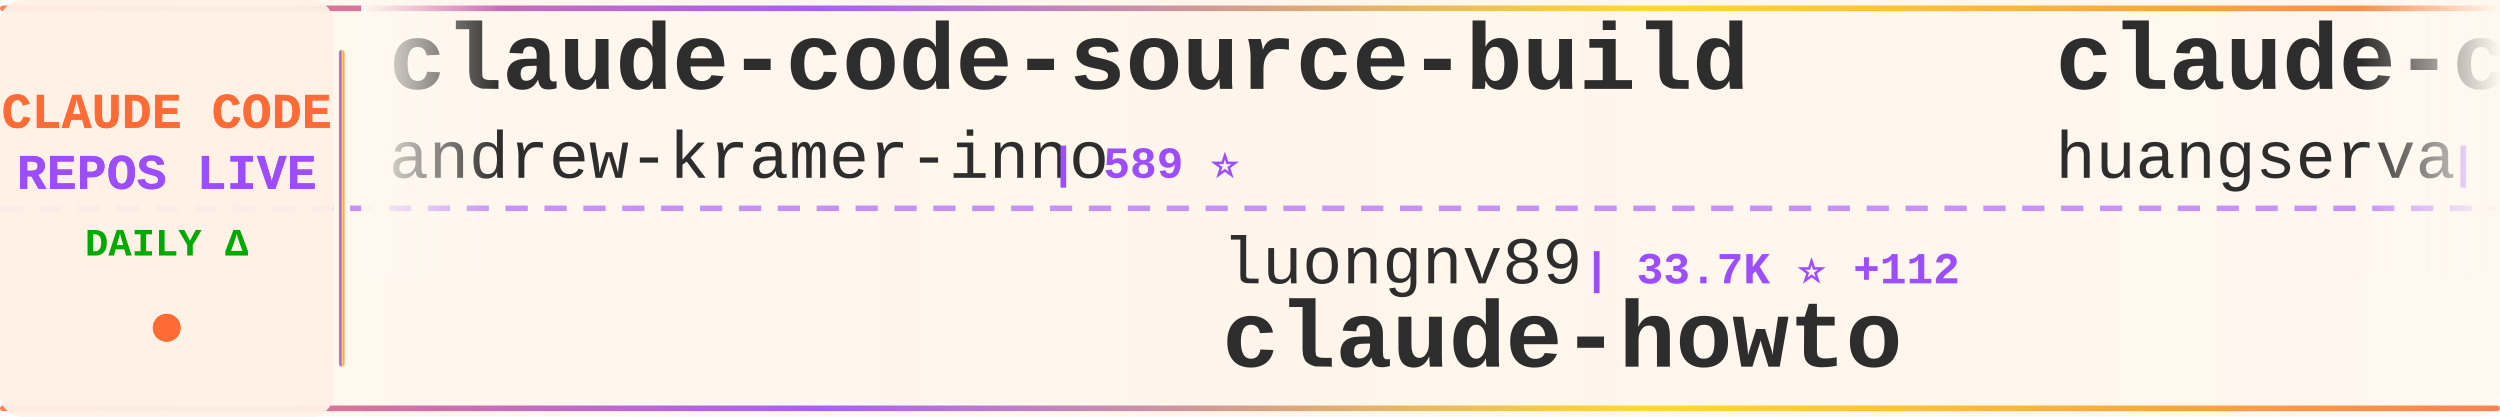
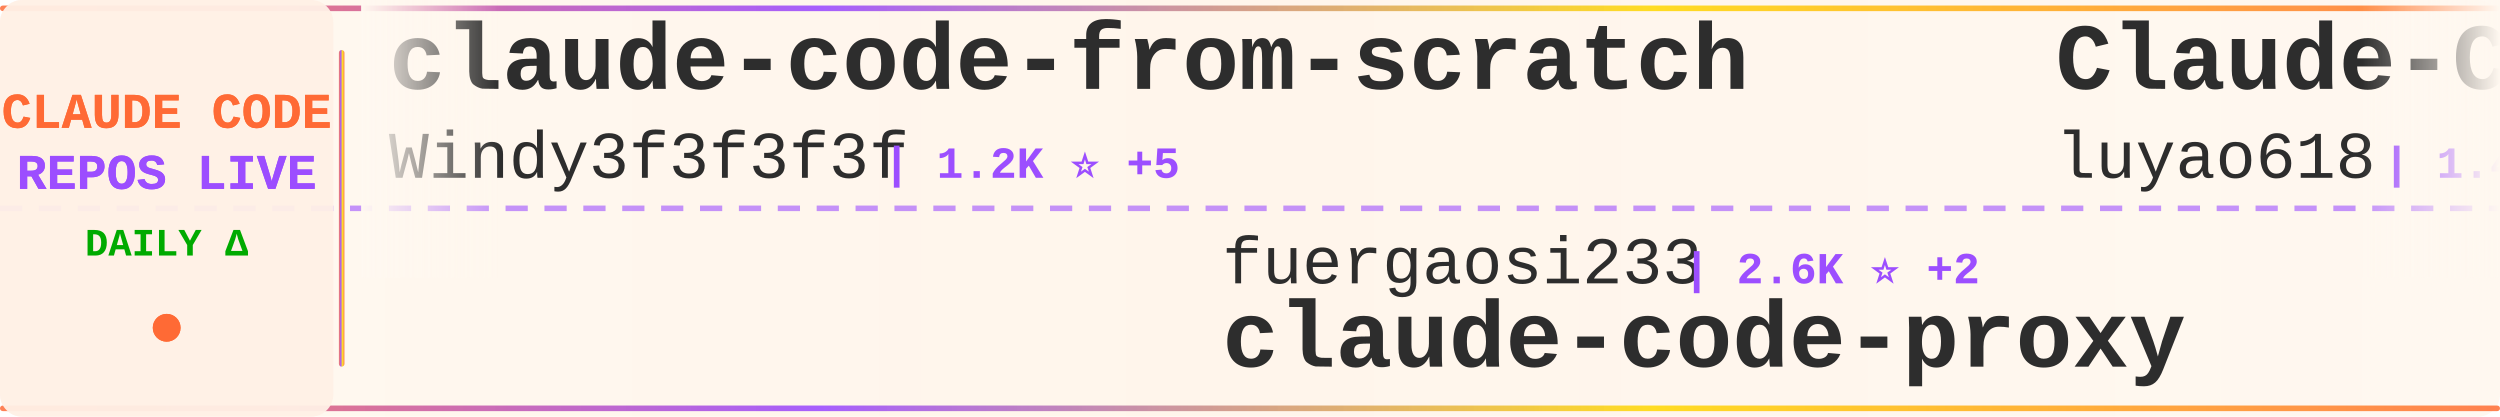
<svg xmlns="http://www.w3.org/2000/svg" width="900" height="150">
  <defs>
    <linearGradient id="tickerBg" x1="0%" y1="0%" x2="100%" y2="0%">
      <stop offset="0%" style="stop-color:#fff8f0;stop-opacity:0.98" />
      <stop offset="50%" style="stop-color:#fff5eb;stop-opacity:1" />
      <stop offset="100%" style="stop-color:#fff8f0;stop-opacity:0.98" />
    </linearGradient>
    <linearGradient id="borderGrad" x1="0%" y1="0%" x2="100%" y2="0%">
      <stop offset="0%" style="stop-color:#FF6B35;stop-opacity:0.85">
        <animate attributeName="stop-opacity" values="0.85;1;0.85" dur="2s" repeatCount="indefinite" />
      </stop>
      <stop offset="33%" style="stop-color:#9C4EFF;stop-opacity:0.9">
        <animate attributeName="stop-opacity" values="0.9;1;0.9" dur="2.2s" repeatCount="indefinite" />
      </stop>
      <stop offset="66%" style="stop-color:#FFD700;stop-opacity:0.85">
        <animate attributeName="stop-opacity" values="0.85;1;0.85" dur="1.8s" repeatCount="indefinite" />
      </stop>
      <stop offset="100%" style="stop-color:#FF6B35;stop-opacity:0.85">
        <animate attributeName="stop-opacity" values="0.85;1;0.85" dur="2s" repeatCount="indefinite" />
      </stop>
    </linearGradient>
    <filter id="textGlow">
      <feGaussianBlur stdDeviation="0.15" result="coloredBlur" />
      <feMerge>
        <feMergeNode in="coloredBlur" />
        <feMergeNode in="SourceGraphic" />
      </feMerge>
    </filter>
    <filter id="metricGlow">
      <feGaussianBlur stdDeviation="0.2" result="coloredBlur" />
      <feMerge>
        <feMergeNode in="coloredBlur" />
        <feMergeNode in="SourceGraphic" />
      </feMerge>
    </filter>
    <linearGradient id="leftFade" x1="0%" y1="0%" x2="100%" y2="0%">
      <stop offset="0%" style="stop-color:#fff8f0;stop-opacity:1" />
      <stop offset="100%" style="stop-color:#fff8f0;stop-opacity:0" />
    </linearGradient>
    <linearGradient id="rightFade" x1="0%" y1="0%" x2="100%" y2="0%">
      <stop offset="0%" style="stop-color:#fff8f0;stop-opacity:0" />
      <stop offset="100%" style="stop-color:#fff8f0;stop-opacity:1" />
    </linearGradient>
  </defs>
  <rect width="900" height="150" fill="url(#tickerBg)" rx="8" />
  <rect x="0" y="2" width="900" height="2" fill="url(#borderGrad)" rx="1" />
  <rect x="0" y="146" width="900" height="2" fill="url(#borderGrad)" rx="1" />
  <line x1="0" y1="75" x2="900" y2="75" stroke="#9C4EFF" stroke-width="2" stroke-dasharray="8 6" opacity="0.6" />
  <rect x="0" y="0" width="120" height="150" fill="#fff0e6" opacity="0.95" rx="8" />
  <text x="60" y="46" font-family="'Courier New', monospace" font-size="18" font-weight="bold" fill="#FF6B35" text-anchor="middle" filter="url(#textGlow)">
    CLAUDE CODE
  </text>
  <text x="60" y="68" font-family="'Courier New', monospace" font-size="18" font-weight="bold" fill="#9C4EFF" text-anchor="middle" filter="url(#textGlow)">
    REPOS LIVE
  </text>
  <text x="60" y="92" font-family="'Courier New', monospace" font-size="14" font-weight="bold" fill="#00aa00" text-anchor="middle">
    DAILY Δ
  </text>
  <circle cx="60" cy="118" r="5" fill="#FF6B35" filter="url(#metricGlow)">
    <animate attributeName="r" values="4;6;4" dur="1.5s" repeatCount="indefinite" />
    <animate attributeName="opacity" values="0.6;1;0.6" dur="1.5s" repeatCount="indefinite" />
  </circle>
  <rect x="122" y="18" width="2" height="114" fill="url(#borderGrad)" rx="1" />
  <clipPath id="tickerClip">
    <rect x="130" y="0" width="770" height="150" />
  </clipPath>
  <g clip-path="url(#tickerClip)">
    <g id="tickerItems">
      <animateTransform attributeName="transform" attributeType="XML" type="translate" from="0 0" to="-3000 0" dur="54s" repeatCount="indefinite" />
      <g transform="translate(0, 0)">
-         <text x="140" y="32" font-family="'Courier New', monospace" font-size="34" font-weight="bold" fill="#2d2d2d">claude-code-source-build</text>
-         <text x="140" y="64" font-family="'Courier New', monospace" font-size="24" font-weight="normal" fill="#2d2d2d" opacity="1.0">andrew-kramer-inno</text>
-         <text x="378" y="64" font-family="'Courier New', monospace" font-size="16" font-weight="bold" fill="#9C4EFF"> | 589 ⭐</text>
+         <text x="140" y="32" font-family="'Courier New', monospace" font-size="34" font-weight="bold" fill="#2d2d2d">claude-code-from-scratch</text>
+         <text x="140" y="64" font-family="'Courier New', monospace" font-size="24" font-weight="normal" fill="#2d2d2d" opacity="1.0">Windy3f3f3f3f</text>
+         <text x="318" y="64" font-family="'Courier New', monospace" font-size="16" font-weight="bold" fill="#9C4EFF"> | 1.2K ⭐ +5</text>
      </g>
      <g transform="translate(300, 0)">
-         <text x="140" y="102" font-family="'Courier New', monospace" font-size="24" font-weight="normal" fill="#2d2d2d" opacity="1.0">luongnv89</text>
-         <text x="270" y="102" font-family="'Courier New', monospace" font-size="16" font-weight="bold" fill="#9C4EFF"> | 33.7K ⭐ +112</text>
-         <text x="140" y="132" font-family="'Courier New', monospace" font-size="34" font-weight="bold" fill="#2d2d2d">claude-howto</text>
+         <text x="140" y="102" font-family="'Courier New', monospace" font-size="24" font-weight="normal" fill="#2d2d2d" opacity="1.0">fuergaosi233</text>
+         <text x="306" y="102" font-family="'Courier New', monospace" font-size="16" font-weight="bold" fill="#9C4EFF"> | 2.6K ⭐ +2</text>
+         <text x="140" y="132" font-family="'Courier New', monospace" font-size="34" font-weight="bold" fill="#2d2d2d">claude-code-proxy</text>
      </g>
      <g transform="translate(600, 0)">
-         <text x="140" y="32" font-family="'Courier New', monospace" font-size="34" font-weight="bold" fill="#2d2d2d">claude-code-cli</text>
-         <text x="140" y="64" font-family="'Courier New', monospace" font-size="24" font-weight="normal" fill="#2d2d2d" opacity="1.0">huangserva</text>
-         <text x="282" y="64" font-family="'Courier New', monospace" font-size="16" font-weight="bold" fill="#9C4EFF"> | 588 ⭐</text>
+         <text x="140" y="32" font-family="'Courier New', monospace" font-size="34" font-weight="bold" fill="#2d2d2d">Claude-Code-Source-Study</text>
+         <text x="140" y="64" font-family="'Courier New', monospace" font-size="24" font-weight="normal" fill="#2d2d2d" opacity="1.0">luyao618</text>
+         <text x="258" y="64" font-family="'Courier New', monospace" font-size="16" font-weight="bold" fill="#9C4EFF"> | 1.4K ⭐ +7</text>
      </g>
      <g transform="translate(900, 0)">
-         <text x="140" y="102" font-family="'Courier New', monospace" font-size="24" font-weight="normal" fill="#2d2d2d" opacity="1.0">anthropics</text>
-         <text x="282" y="102" font-family="'Courier New', monospace" font-size="16" font-weight="bold" fill="#9C4EFF"> | 7.7K ⭐ +17</text>
-         <text x="140" y="132" font-family="'Courier New', monospace" font-size="34" font-weight="bold" fill="#2d2d2d">claude-code-action</text>
+         <text x="140" y="102" font-family="'Courier New', monospace" font-size="24" font-weight="normal" fill="#2d2d2d" opacity="1.0">Alishahryar1</text>
+         <text x="306" y="102" font-family="'Courier New', monospace" font-size="16" font-weight="bold" fill="#9C4EFF"> | 27.1K ⭐ +463</text>
+         <text x="140" y="132" font-family="'Courier New', monospace" font-size="34" font-weight="bold" fill="#2d2d2d">free-claude-code</text>
      </g>
      <g transform="translate(1200, 0)">
-         <text x="140" y="32" font-family="'Courier New', monospace" font-size="34" font-weight="bold" fill="#2d2d2d">claude-skills</text>
-         <text x="140" y="64" font-family="'Courier New', monospace" font-size="24" font-weight="normal" fill="#2d2d2d" opacity="1.0">alirezarezvani</text>
-         <text x="330" y="64" font-family="'Courier New', monospace" font-size="16" font-weight="bold" fill="#9C4EFF"> | 15.7K ⭐ +138</text>
+         <text x="140" y="32" font-family="'Courier New', monospace" font-size="34" font-weight="bold" fill="#2d2d2d">antigravity-awesome-skil...</text>
+         <text x="140" y="64" font-family="'Courier New', monospace" font-size="24" font-weight="normal" fill="#2d2d2d" opacity="1.0">sickn33</text>
+         <text x="246" y="64" font-family="'Courier New', monospace" font-size="16" font-weight="bold" fill="#9C4EFF"> | 38.2K ⭐ +134</text>
      </g>
      <g transform="translate(1500, 0)">
-         <text x="140" y="102" font-family="'Courier New', monospace" font-size="24" font-weight="normal" fill="#2d2d2d" opacity="1.0">zstmfhy</text>
-         <text x="246" y="102" font-family="'Courier New', monospace" font-size="16" font-weight="bold" fill="#9C4EFF"> | 190 ⭐</text>
-         <text x="140" y="132" font-family="'Courier New', monospace" font-size="34" font-weight="bold" fill="#2d2d2d">Claude-code</text>
+         <text x="140" y="102" font-family="'Courier New', monospace" font-size="24" font-weight="normal" fill="#2d2d2d" opacity="1.0">nicedreamzapp</text>
+         <text x="318" y="102" font-family="'Courier New', monospace" font-size="16" font-weight="bold" fill="#9C4EFF"> | 2.7K ⭐ +18</text>
+         <text x="140" y="132" font-family="'Courier New', monospace" font-size="34" font-weight="bold" fill="#2d2d2d">claude-code-local</text>
      </g>
      <g transform="translate(1800, 0)">
-         <text x="140" y="32" font-family="'Courier New', monospace" font-size="34" font-weight="bold" fill="#2d2d2d">oh-my-claudecode</text>
-         <text x="140" y="64" font-family="'Courier New', monospace" font-size="24" font-weight="normal" fill="#2d2d2d" opacity="1.0">Yeachan-Heo</text>
-         <text x="294" y="64" font-family="'Courier New', monospace" font-size="16" font-weight="bold" fill="#9C4EFF"> | 34.4K ⭐ +138</text>
+         <text x="140" y="32" font-family="'Courier New', monospace" font-size="34" font-weight="bold" fill="#2d2d2d">claude-code-source</text>
+         <text x="140" y="64" font-family="'Courier New', monospace" font-size="24" font-weight="normal" fill="#2d2d2d" opacity="1.0">AprilNEA</text>
+         <text x="258" y="64" font-family="'Courier New', monospace" font-size="16" font-weight="bold" fill="#9C4EFF"> | 383 ⭐</text>
      </g>
      <g transform="translate(2100, 0)">
-         <text x="140" y="102" font-family="'Courier New', monospace" font-size="24" font-weight="normal" fill="#2d2d2d" opacity="1.0">sugyan</text>
-         <text x="234" y="102" font-family="'Courier New', monospace" font-size="16" font-weight="bold" fill="#9C4EFF"> | 1.1K ⭐ +7</text>
-         <text x="140" y="132" font-family="'Courier New', monospace" font-size="34" font-weight="bold" fill="#2d2d2d">claude-code-webui</text>
+         <text x="140" y="102" font-family="'Courier New', monospace" font-size="24" font-weight="normal" fill="#2d2d2d" opacity="1.0">multica-ai</text>
+         <text x="282" y="102" font-family="'Courier New', monospace" font-size="16" font-weight="bold" fill="#9C4EFF"> | 142.0K ⭐ +2.6K</text>
+         <text x="140" y="132" font-family="'Courier New', monospace" font-size="34" font-weight="bold" fill="#2d2d2d">andrej-karpathy-skills</text>
      </g>
      <g transform="translate(2400, 0)">
-         <text x="140" y="32" font-family="'Courier New', monospace" font-size="34" font-weight="bold" fill="#2d2d2d">agents</text>
-         <text x="140" y="64" font-family="'Courier New', monospace" font-size="24" font-weight="normal" fill="#2d2d2d" opacity="1.0">wshobson</text>
-         <text x="258" y="64" font-family="'Courier New', monospace" font-size="16" font-weight="bold" fill="#9C4EFF"> | 35.7K ⭐ +56</text>
+         <text x="140" y="32" font-family="'Courier New', monospace" font-size="34" font-weight="bold" fill="#2d2d2d">claude-code-from-source</text>
+         <text x="140" y="64" font-family="'Courier New', monospace" font-size="24" font-weight="normal" fill="#2d2d2d" opacity="1.0">alejandrobalderas</text>
+         <text x="366" y="64" font-family="'Courier New', monospace" font-size="16" font-weight="bold" fill="#9C4EFF"> | 2.0K ⭐ +56</text>
      </g>
      <g transform="translate(2700, 0)">
-         <text x="140" y="102" font-family="'Courier New', monospace" font-size="24" font-weight="normal" fill="#2d2d2d" opacity="1.0">davila7</text>
-         <text x="246" y="102" font-family="'Courier New', monospace" font-size="16" font-weight="bold" fill="#9C4EFF"> | 27.5K ⭐ +33</text>
-         <text x="140" y="132" font-family="'Courier New', monospace" font-size="34" font-weight="bold" fill="#2d2d2d">claude-code-templates</text>
+         <text x="140" y="102" font-family="'Courier New', monospace" font-size="24" font-weight="normal" fill="#2d2d2d" opacity="1.0">hangsman</text>
+         <text x="258" y="102" font-family="'Courier New', monospace" font-size="16" font-weight="bold" fill="#9C4EFF"> | 780 ⭐</text>
+         <text x="140" y="132" font-family="'Courier New', monospace" font-size="34" font-weight="bold" fill="#2d2d2d">claude-code-source</text>
      </g>
      <g transform="translate(3000, 0)">
-         <text x="140" y="32" font-family="'Courier New', monospace" font-size="34" font-weight="bold" fill="#2d2d2d">claude-code-source-build</text>
-         <text x="140" y="64" font-family="'Courier New', monospace" font-size="24" font-weight="normal" fill="#2d2d2d" opacity="1.0">andrew-kramer-inno</text>
-         <text x="378" y="64" font-family="'Courier New', monospace" font-size="16" font-weight="bold" fill="#9C4EFF"> | 589 ⭐</text>
+         <text x="140" y="32" font-family="'Courier New', monospace" font-size="34" font-weight="bold" fill="#2d2d2d">claude-code-from-scratch</text>
+         <text x="140" y="64" font-family="'Courier New', monospace" font-size="24" font-weight="normal" fill="#2d2d2d" opacity="1.0">Windy3f3f3f3f</text>
+         <text x="318" y="64" font-family="'Courier New', monospace" font-size="16" font-weight="bold" fill="#9C4EFF"> | 1.2K ⭐ +5</text>
      </g>
      <g transform="translate(3300, 0)">
-         <text x="140" y="102" font-family="'Courier New', monospace" font-size="24" font-weight="normal" fill="#2d2d2d" opacity="1.0">luongnv89</text>
-         <text x="270" y="102" font-family="'Courier New', monospace" font-size="16" font-weight="bold" fill="#9C4EFF"> | 33.7K ⭐ +112</text>
-         <text x="140" y="132" font-family="'Courier New', monospace" font-size="34" font-weight="bold" fill="#2d2d2d">claude-howto</text>
+         <text x="140" y="102" font-family="'Courier New', monospace" font-size="24" font-weight="normal" fill="#2d2d2d" opacity="1.0">fuergaosi233</text>
+         <text x="306" y="102" font-family="'Courier New', monospace" font-size="16" font-weight="bold" fill="#9C4EFF"> | 2.6K ⭐ +2</text>
+         <text x="140" y="132" font-family="'Courier New', monospace" font-size="34" font-weight="bold" fill="#2d2d2d">claude-code-proxy</text>
      </g>
      <g transform="translate(3600, 0)">
-         <text x="140" y="32" font-family="'Courier New', monospace" font-size="34" font-weight="bold" fill="#2d2d2d">claude-code-cli</text>
-         <text x="140" y="64" font-family="'Courier New', monospace" font-size="24" font-weight="normal" fill="#2d2d2d" opacity="1.0">huangserva</text>
-         <text x="282" y="64" font-family="'Courier New', monospace" font-size="16" font-weight="bold" fill="#9C4EFF"> | 588 ⭐</text>
+         <text x="140" y="32" font-family="'Courier New', monospace" font-size="34" font-weight="bold" fill="#2d2d2d">Claude-Code-Source-Study</text>
+         <text x="140" y="64" font-family="'Courier New', monospace" font-size="24" font-weight="normal" fill="#2d2d2d" opacity="1.0">luyao618</text>
+         <text x="258" y="64" font-family="'Courier New', monospace" font-size="16" font-weight="bold" fill="#9C4EFF"> | 1.4K ⭐ +7</text>
      </g>
      <g transform="translate(3900, 0)">
-         <text x="140" y="102" font-family="'Courier New', monospace" font-size="24" font-weight="normal" fill="#2d2d2d" opacity="1.0">anthropics</text>
-         <text x="282" y="102" font-family="'Courier New', monospace" font-size="16" font-weight="bold" fill="#9C4EFF"> | 7.7K ⭐ +17</text>
-         <text x="140" y="132" font-family="'Courier New', monospace" font-size="34" font-weight="bold" fill="#2d2d2d">claude-code-action</text>
+         <text x="140" y="102" font-family="'Courier New', monospace" font-size="24" font-weight="normal" fill="#2d2d2d" opacity="1.0">Alishahryar1</text>
+         <text x="306" y="102" font-family="'Courier New', monospace" font-size="16" font-weight="bold" fill="#9C4EFF"> | 27.1K ⭐ +463</text>
+         <text x="140" y="132" font-family="'Courier New', monospace" font-size="34" font-weight="bold" fill="#2d2d2d">free-claude-code</text>
      </g>
    </g>
  </g>
  <rect x="130" y="0" width="50" height="100" fill="url(#leftFade)" />
  <rect x="850" y="0" width="50" height="100" fill="url(#rightFade)" />
</svg>
